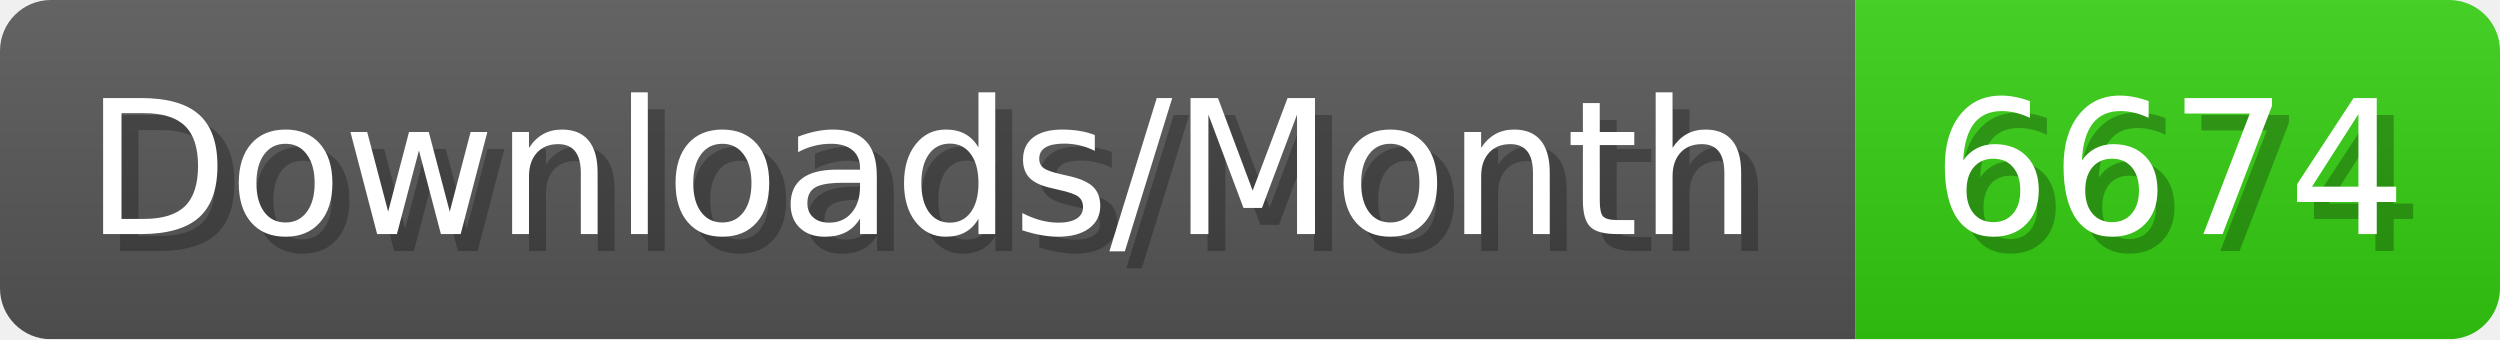
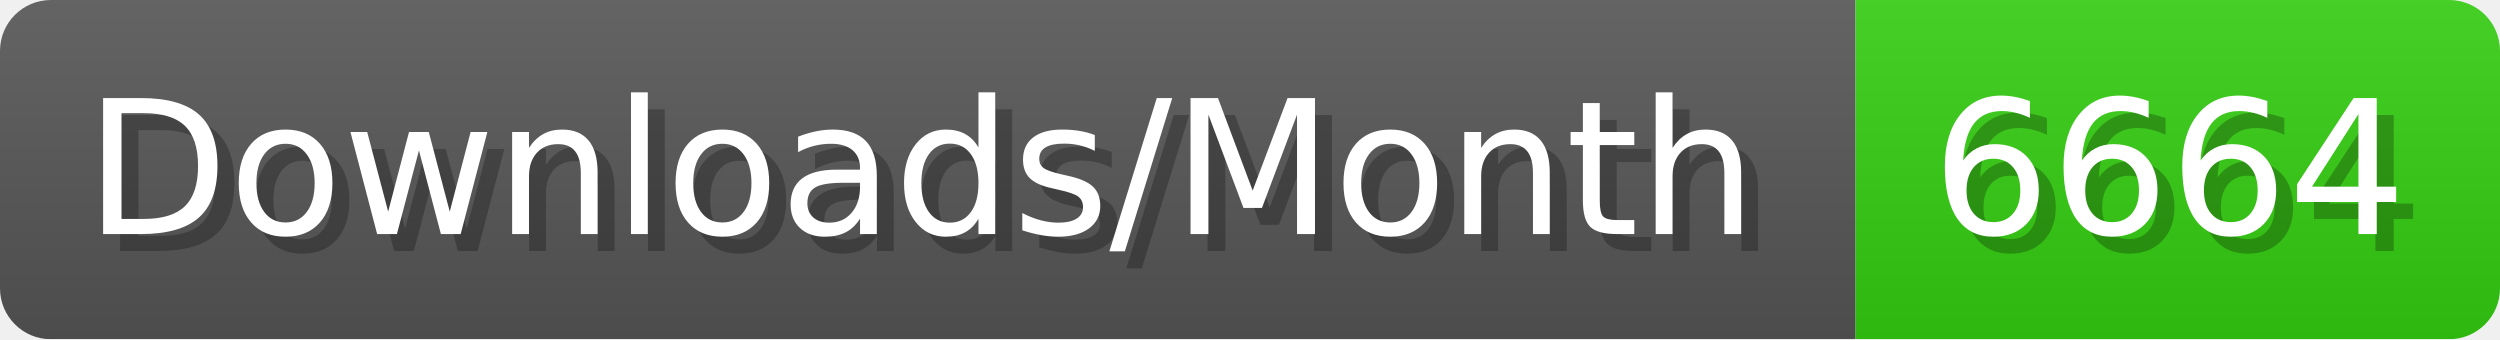
- <svg xmlns="http://www.w3.org/2000/svg" width="147.4" height="20" viewBox="0 0 1474 200" role="img" aria-label="Downloads/Month: 6674">
+ <svg xmlns="http://www.w3.org/2000/svg" width="147.4" height="20" viewBox="0 0 1474 200" role="img" aria-label="Downloads/Month: 6664">
  <linearGradient id="YlXUI" x2="0" y2="100%">
    <stop offset="0" stop-opacity=".1" stop-color="#EEE" />
    <stop offset="1" stop-opacity=".1" />
  </linearGradient>
  <mask id="JHhop">
    <rect width="1474" height="200" rx="30" fill="#FFF" />
  </mask>
  <g mask="url(#JHhop)">
    <rect width="1094" height="200" fill="#555" />
    <rect width="380" height="200" fill="#3C1" x="1094" />
    <rect width="1474" height="200" fill="url(#YlXUI)" />
  </g>
  <g aria-hidden="true" fill="#fff" text-anchor="start" font-family="Verdana,DejaVu Sans,sans-serif" font-size="110">
    <text x="60" y="148" textLength="994" fill="#000" opacity="0.25">Downloads/Month</text>
    <text x="50" y="138" textLength="994">Downloads/Month</text>
-     <text x="1149" y="148" textLength="280" fill="#000" opacity="0.25">6674</text>
-     <text x="1139" y="138" textLength="280">6674</text>
+     <text x="1149" y="148" textLength="280" fill="#000" opacity="0.25">6664</text>
+     <text x="1139" y="138" textLength="280">6664</text>
  </g>
</svg>
